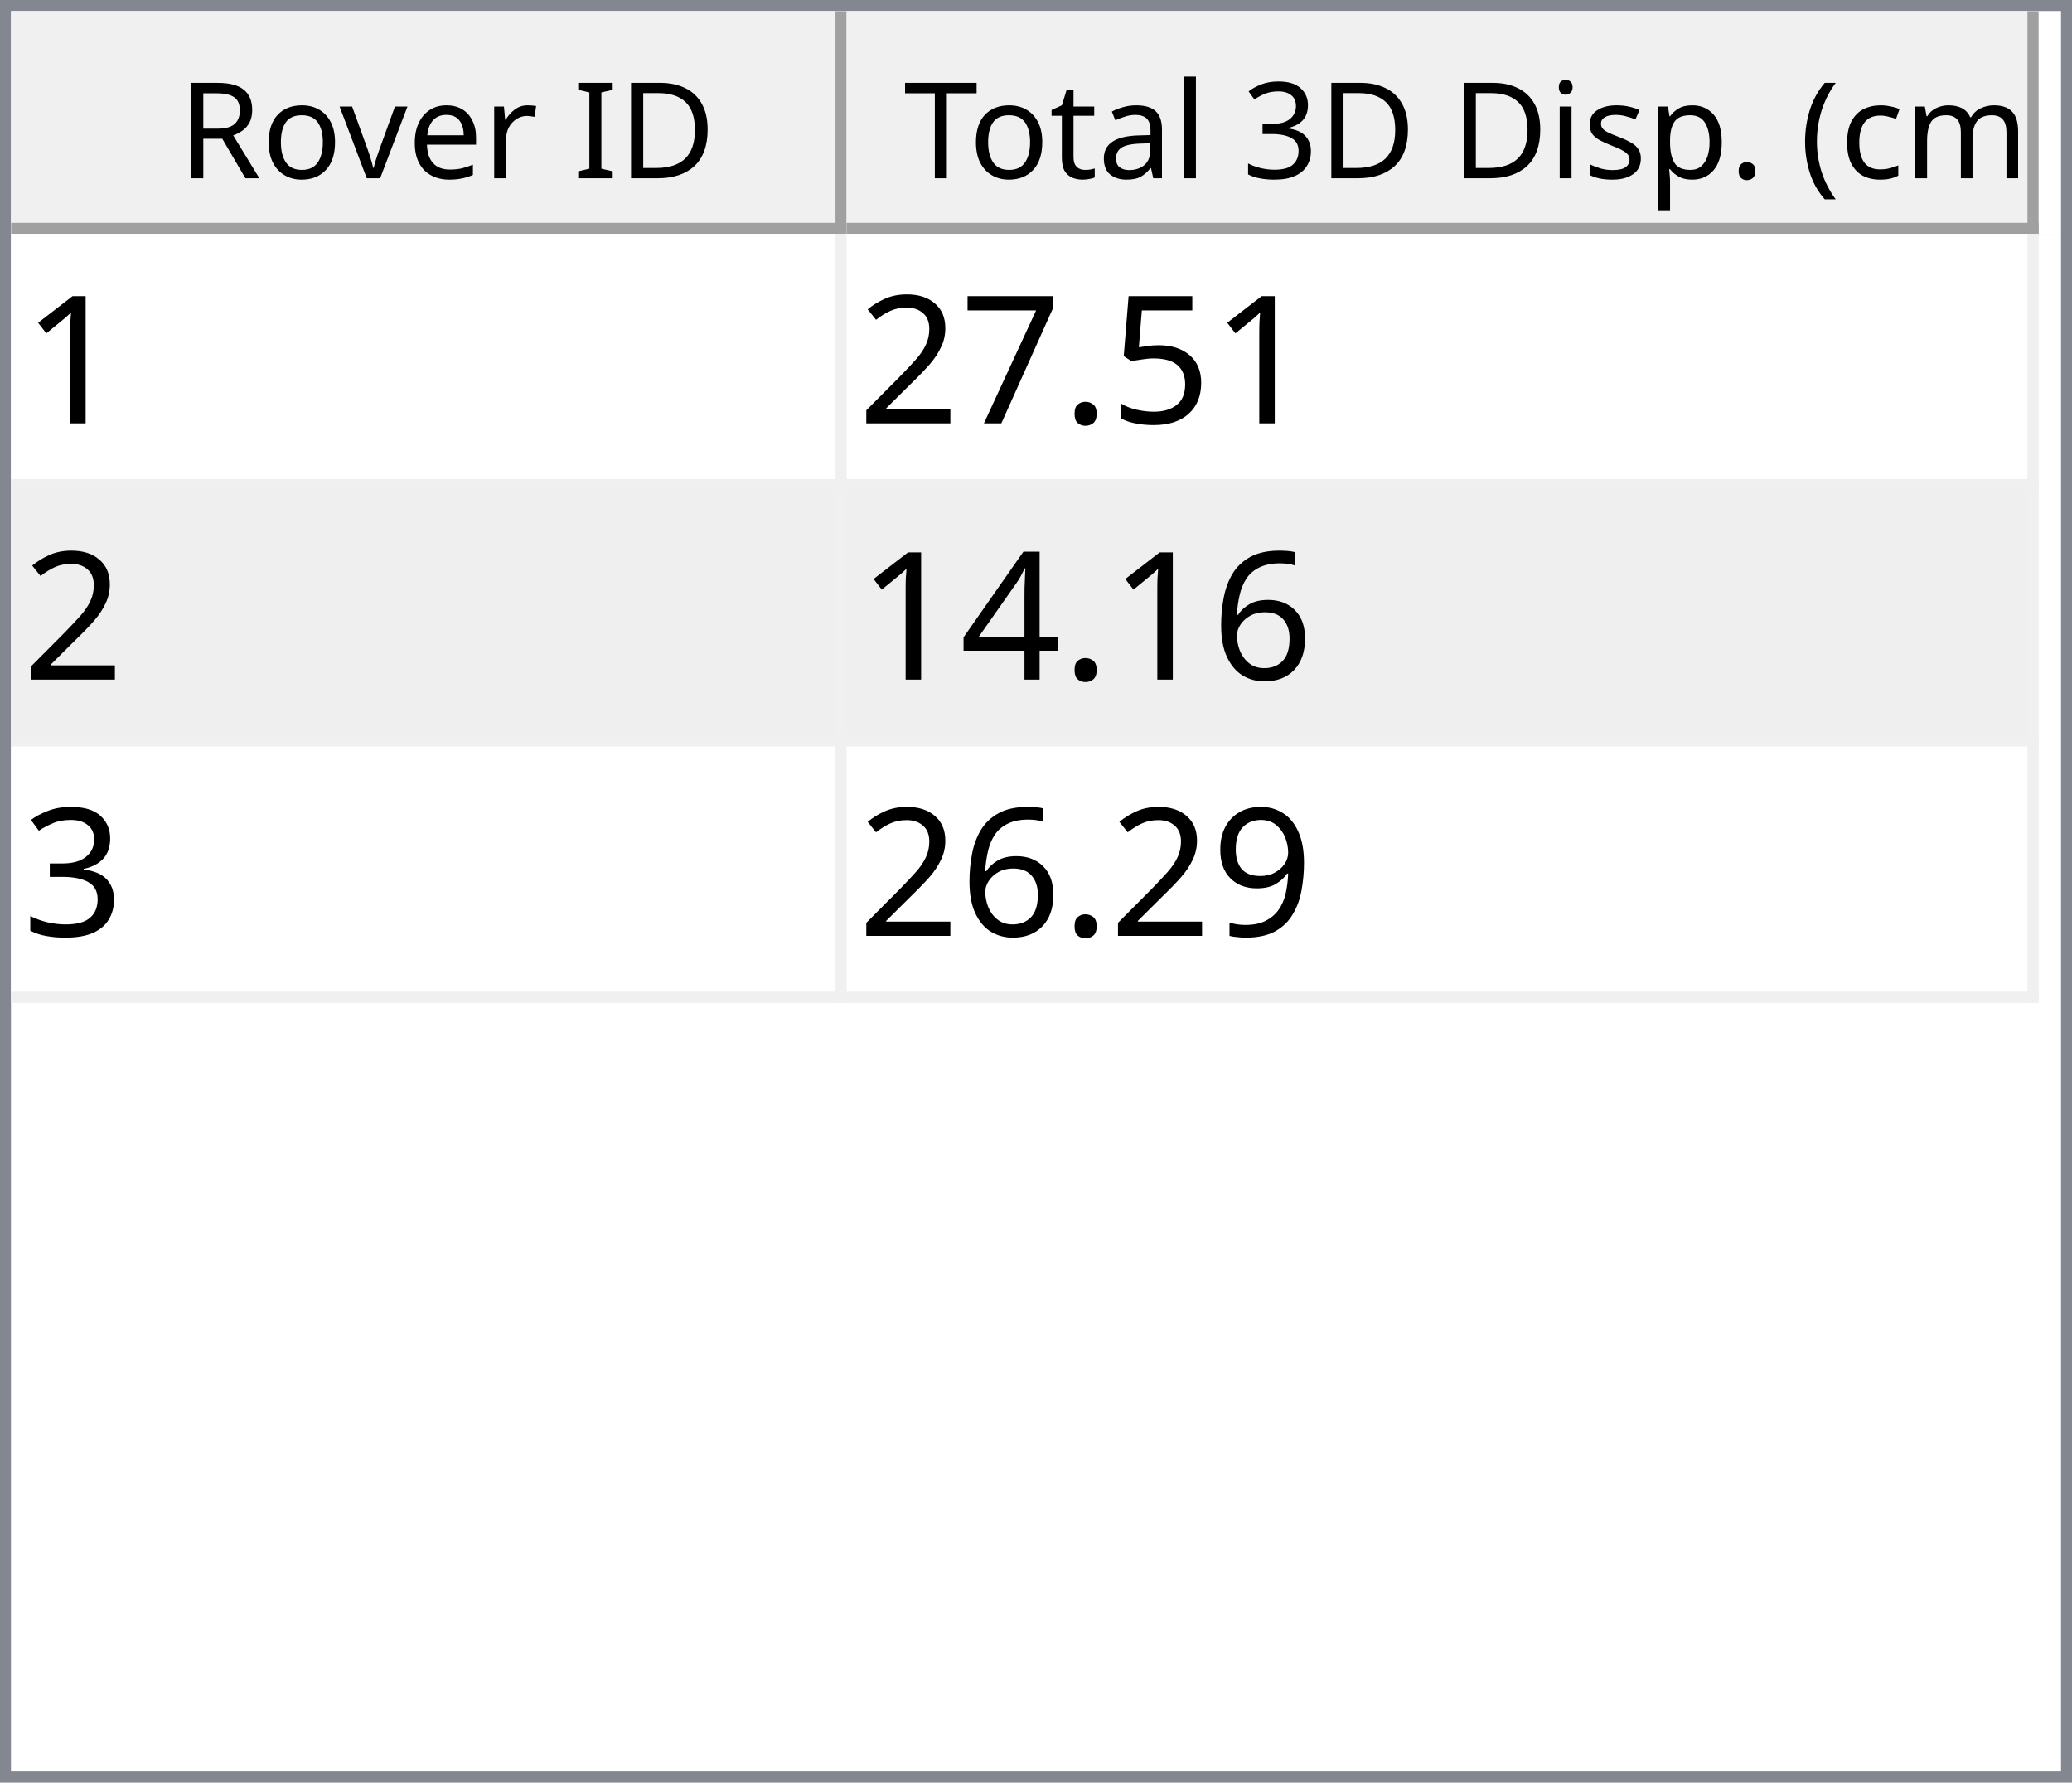
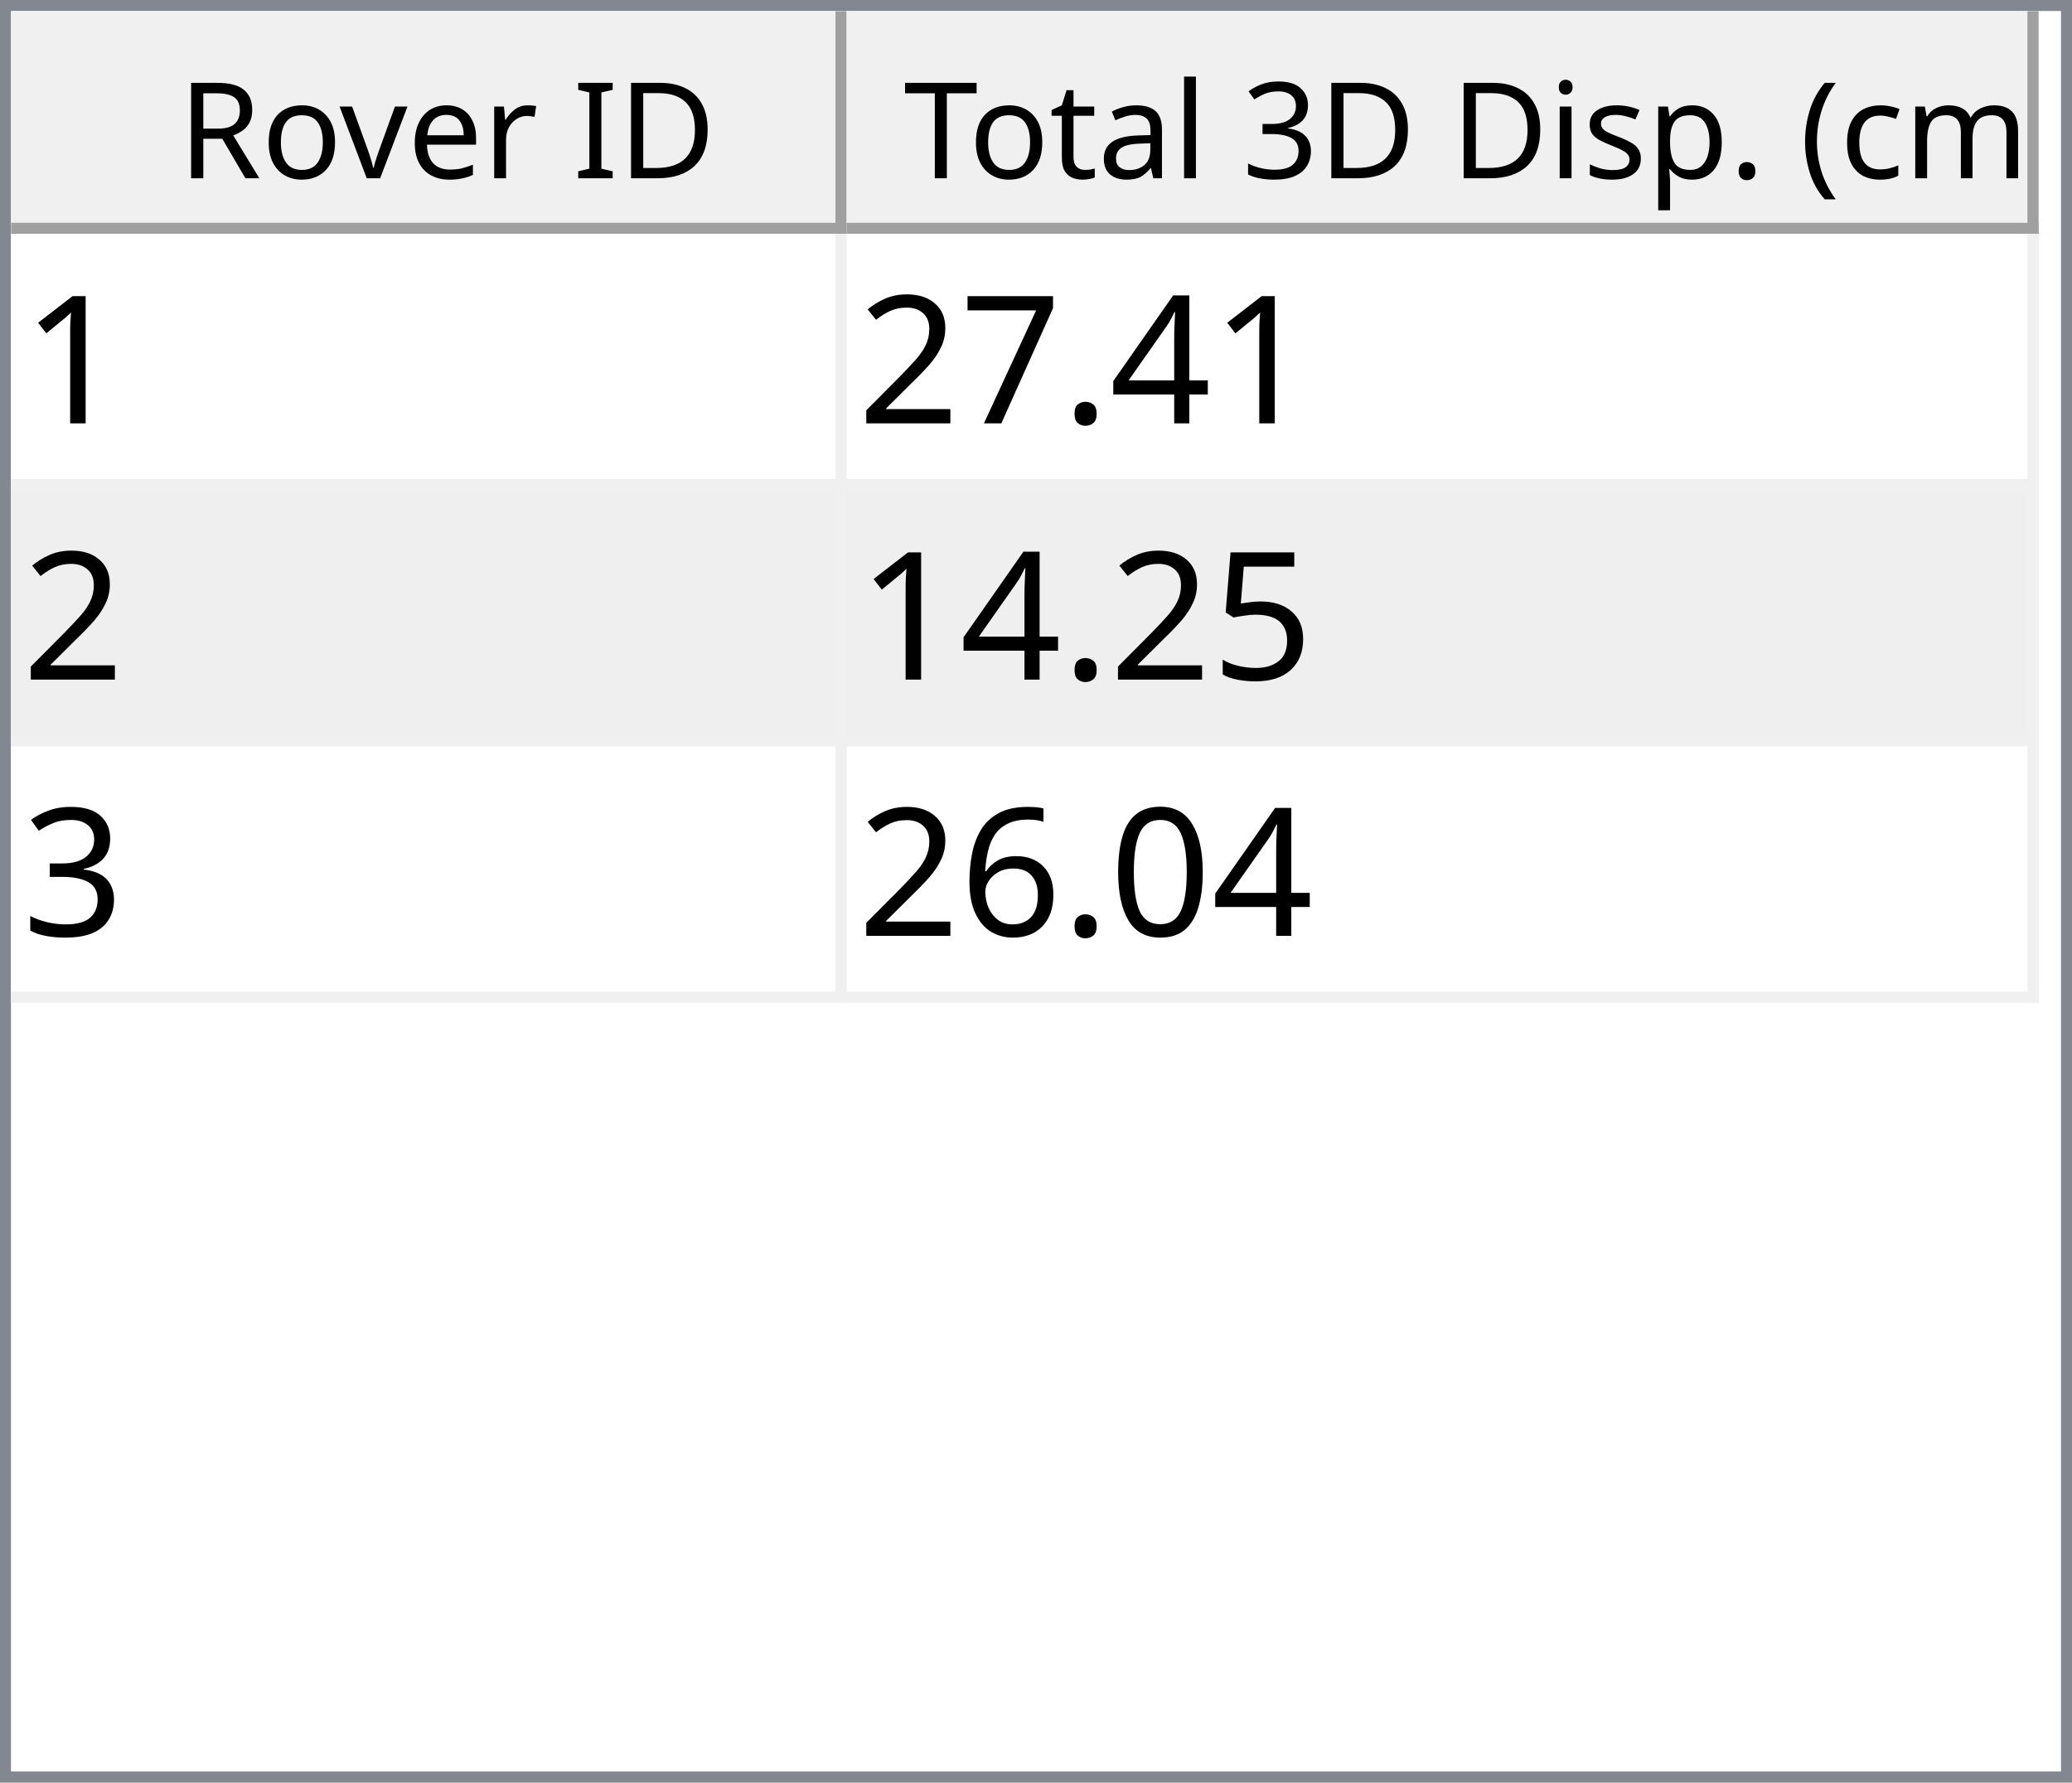
<svg xmlns="http://www.w3.org/2000/svg" style="fill-opacity:1; color-rendering:auto; color-interpolation:auto; text-rendering:auto; stroke:black; stroke-linecap:square; stroke-miterlimit:10; shape-rendering:auto; stroke-opacity:1; fill:black; stroke-dasharray:none; font-weight:normal; stroke-width:1; font-family:'Dialog'; font-style:normal; stroke-linejoin:miter; font-size:12px; stroke-dashoffset:0; image-rendering:auto;" width="186" height="160">
  <defs id="genericDefs" />
  <g>
    <defs id="defs1">
      <clipPath clipPathUnits="userSpaceOnUse" id="clipPath1">
        <path d="M0 0 L186 0 L186 160 L0 160 L0 0 Z" />
      </clipPath>
      <clipPath clipPathUnits="userSpaceOnUse" id="clipPath2">
        <path d="M0 0 L0 160 L186 160 L186 0 Z" />
      </clipPath>
      <clipPath clipPathUnits="userSpaceOnUse" id="clipPath3">
        <path d="M0 0 L0 20 L184 20 L184 0 Z" />
      </clipPath>
      <clipPath clipPathUnits="userSpaceOnUse" id="clipPath4">
        <path d="M0 0 L0 20 L75 20 L75 0 Z" />
      </clipPath>
      <clipPath clipPathUnits="userSpaceOnUse" id="clipPath5">
        <path d="M1 1 L1 19 L74 19 L74 1 Z" />
      </clipPath>
      <clipPath clipPathUnits="userSpaceOnUse" id="clipPath6">
        <path d="M0 0 L0 18 L73 18 L73 0 Z" />
      </clipPath>
      <clipPath clipPathUnits="userSpaceOnUse" id="clipPath7">
        <path d="M-0.5 -0.5 L-0.5 19.5 L74.5 19.5 L74.5 -0.5 Z" />
      </clipPath>
      <clipPath clipPathUnits="userSpaceOnUse" id="clipPath8">
        <path d="M0 0 L0 20 L107 20 L107 0 Z" />
      </clipPath>
      <clipPath clipPathUnits="userSpaceOnUse" id="clipPath9">
        <path d="M1 1 L1 19 L106 19 L106 1 Z" />
      </clipPath>
      <clipPath clipPathUnits="userSpaceOnUse" id="clipPath10">
        <path d="M0 0 L0 18 L105 18 L105 0 Z" />
      </clipPath>
      <clipPath clipPathUnits="userSpaceOnUse" id="clipPath11">
        <path d="M-0.5 -0.5 L-0.5 19.5 L106.5 19.5 L106.5 -0.5 Z" />
      </clipPath>
      <clipPath clipPathUnits="userSpaceOnUse" id="clipPath12">
        <path d="M0 0 L0 138 L184 138 L184 0 Z" />
      </clipPath>
      <clipPath clipPathUnits="userSpaceOnUse" id="clipPath13">
        <path d="M0 0 L0 69 L182 69 L182 0 Z" />
      </clipPath>
      <clipPath clipPathUnits="userSpaceOnUse" id="clipPath14">
        <path d="M-0.5 -0.5 L-0.5 68.5 L181.5 68.5 L181.5 -0.5 Z" />
      </clipPath>
      <clipPath clipPathUnits="userSpaceOnUse" id="clipPath15">
        <path d="M0 0 L0 22 L74 22 L74 0 Z" />
      </clipPath>
      <clipPath clipPathUnits="userSpaceOnUse" id="clipPath16">
        <path d="M0 0 L0 22 L106 22 L106 0 Z" />
      </clipPath>
      <font horiz-adv-x="64.551" id="font1">
        <font-face ascent="107.91" descent="25.098" units-per-em="100" style="font-style:normal; font-family:Segoe UI; font-weight:normal;" />
        <missing-glyph horiz-adv-x="64.551" d="M8.109 0 L8.109 68.266 L56.453 68.266 L56.453 0 L8.109 0 ZM15.328 7.234 L49.219 7.234 L49.219 61.031 L15.328 61.031 L15.328 7.234 Z" />
        <glyph unicode="D" horiz-adv-x="70.117" d="M9.188 0 L9.188 70.016 L28.516 70.016 Q65.531 70.016 65.531 35.891 Q65.531 19.672 55.25 9.836 Q44.969 0 27.734 0 L9.188 0 ZM17.391 62.594 L17.391 7.422 L27.828 7.422 Q41.609 7.422 49.273 14.797 Q56.938 22.172 56.938 35.688 Q56.938 62.594 28.328 62.594 L17.391 62.594 Z" />
        <glyph unicode="I" horiz-adv-x="26.611" d="M17.391 0 L9.188 0 L9.188 70.016 L17.391 70.016 L17.391 0 Z" />
        <glyph unicode=" " horiz-adv-x="27.393" d="" />
        <glyph unicode="r" horiz-adv-x="34.766" d="M34.188 41.891 Q32.078 43.5 28.125 43.5 Q23 43.5 19.555 38.672 Q16.109 33.844 16.109 25.484 L16.109 0 L8.109 0 L8.109 50 L16.109 50 L16.109 39.703 L16.312 39.703 Q18.016 44.969 21.531 47.922 Q25.047 50.875 29.391 50.875 Q32.516 50.875 34.188 50.203 L34.188 41.891 Z" />
        <glyph unicode="e" horiz-adv-x="52.295" d="M48.297 23 L12.984 23 Q13.188 14.656 17.484 10.109 Q21.781 5.562 29.297 5.562 Q37.75 5.562 44.828 11.141 L44.828 3.609 Q38.234 -1.172 27.391 -1.172 Q16.797 -1.172 10.742 5.641 Q4.688 12.453 4.688 24.812 Q4.688 36.469 11.305 43.82 Q17.922 51.172 27.734 51.172 Q37.547 51.172 42.922 44.828 Q48.297 38.484 48.297 27.203 L48.297 23 ZM40.094 29.781 Q40.047 36.719 36.75 40.578 Q33.453 44.438 27.594 44.438 Q21.922 44.438 17.969 40.383 Q14.016 36.328 13.094 29.781 L40.094 29.781 Z" />
        <glyph unicode="v" horiz-adv-x="47.9" d="M47.406 50 L27.484 0 L19.625 0 L0.688 50 L9.469 50 L22.172 13.672 Q23.578 9.672 23.922 6.688 L24.125 6.688 Q24.609 10.453 25.688 13.484 L38.969 50 L47.406 50 Z" />
        <glyph unicode="o" horiz-adv-x="58.594" d="M29 -1.172 Q17.922 -1.172 11.305 5.836 Q4.688 12.844 4.688 24.422 Q4.688 37.016 11.57 44.094 Q18.453 51.172 30.172 51.172 Q41.359 51.172 47.633 44.289 Q53.906 37.406 53.906 25.203 Q53.906 13.234 47.141 6.031 Q40.375 -1.172 29 -1.172 ZM29.594 44.438 Q21.875 44.438 17.383 39.188 Q12.891 33.938 12.891 24.703 Q12.891 15.828 17.43 10.695 Q21.969 5.562 29.594 5.562 Q37.359 5.562 41.531 10.594 Q45.703 15.625 45.703 24.906 Q45.703 34.281 41.531 39.359 Q37.359 44.438 29.594 44.438 Z" />
        <glyph unicode="R" horiz-adv-x="59.814" d="M59.375 0 L49.609 0 L37.891 19.625 Q36.281 22.359 34.766 24.289 Q33.25 26.219 31.664 27.438 Q30.078 28.656 28.25 29.219 Q26.422 29.781 24.125 29.781 L17.391 29.781 L17.391 0 L9.188 0 L9.188 70.016 L30.078 70.016 Q34.672 70.016 38.555 68.867 Q42.438 67.719 45.289 65.375 Q48.141 63.031 49.758 59.547 Q51.375 56.062 51.375 51.375 Q51.375 47.703 50.273 44.656 Q49.172 41.609 47.148 39.211 Q45.125 36.812 42.266 35.133 Q39.406 33.453 35.844 32.516 L35.844 32.328 Q37.594 31.547 38.891 30.547 Q40.188 29.547 41.359 28.18 Q42.531 26.812 43.68 25.078 Q44.828 23.344 46.234 21.047 L59.375 0 ZM17.391 62.594 L17.391 37.203 L28.516 37.203 Q31.594 37.203 34.203 38.133 Q36.812 39.062 38.719 40.797 Q40.625 42.531 41.703 45.047 Q42.781 47.562 42.781 50.688 Q42.781 56.297 39.141 59.445 Q35.5 62.594 28.609 62.594 L17.391 62.594 Z" />
        <glyph unicode=")" horiz-adv-x="30.176" d="M8.297 -15.922 L1.172 -15.922 Q16.406 2.344 16.406 26.812 Q16.406 51.469 1.078 70.016 L8.297 70.016 Q23.531 52.156 23.531 26.703 Q23.531 1.375 8.297 -15.922 Z" />
        <glyph unicode="m" horiz-adv-x="86.133" d="M79.109 0 L71.094 0 L71.094 28.719 Q71.094 37.016 68.531 40.727 Q65.969 44.438 59.906 44.438 Q54.781 44.438 51.195 39.75 Q47.609 35.062 47.609 28.516 L47.609 0 L39.594 0 L39.594 29.688 Q39.594 44.438 28.219 44.438 Q22.953 44.438 19.531 40.016 Q16.109 35.594 16.109 28.516 L16.109 0 L8.109 0 L8.109 50 L16.109 50 L16.109 42.094 L16.312 42.094 Q21.625 51.172 31.844 51.172 Q36.969 51.172 40.773 48.312 Q44.578 45.453 46 40.828 Q51.562 51.172 62.594 51.172 Q79.109 51.172 79.109 30.812 L79.109 0 Z" />
        <glyph unicode="c" horiz-adv-x="46.191" d="M42.188 2.297 Q36.422 -1.172 28.516 -1.172 Q17.828 -1.172 11.258 5.789 Q4.688 12.75 4.688 23.828 Q4.688 36.188 11.766 43.68 Q18.844 51.172 30.672 51.172 Q37.25 51.172 42.281 48.734 L42.281 40.531 Q36.719 44.438 30.375 44.438 Q22.703 44.438 17.797 38.945 Q12.891 33.453 12.891 24.516 Q12.891 15.719 17.508 10.641 Q22.125 5.562 29.891 5.562 Q36.422 5.562 42.188 9.906 L42.188 2.297 Z" />
        <glyph unicode="(" horiz-adv-x="30.176" d="M29.109 -15.922 L21.969 -15.922 Q6.844 1.375 6.844 26.703 Q6.844 52.156 21.969 70.016 L29.203 70.016 Q13.875 51.469 13.875 26.812 Q13.875 2.344 29.109 -15.922 Z" />
        <glyph unicode="." horiz-adv-x="21.68" d="M10.891 -1.078 Q8.641 -1.078 7.055 0.539 Q5.469 2.156 5.469 4.391 Q5.469 6.641 7.055 8.273 Q8.641 9.906 10.891 9.906 Q13.188 9.906 14.797 8.273 Q16.406 6.641 16.406 4.391 Q16.406 2.156 14.797 0.539 Q13.188 -1.078 10.891 -1.078 Z" />
        <glyph unicode="p" horiz-adv-x="58.789" d="M16.312 7.234 L16.109 7.234 L16.109 -23 L8.109 -23 L8.109 50 L16.109 50 L16.109 41.219 L16.312 41.219 Q22.219 51.172 33.594 51.172 Q43.266 51.172 48.688 44.461 Q54.109 37.75 54.109 26.469 Q54.109 13.922 48 6.375 Q41.891 -1.172 31.297 -1.172 Q21.578 -1.172 16.312 7.234 ZM16.109 27.391 L16.109 20.406 Q16.109 14.203 20.141 9.883 Q24.172 5.562 30.375 5.562 Q37.641 5.562 41.773 11.133 Q45.906 16.703 45.906 26.609 Q45.906 34.969 42.047 39.703 Q38.188 44.438 31.594 44.438 Q24.609 44.438 20.359 39.578 Q16.109 34.719 16.109 27.391 Z" />
        <glyph unicode="s" horiz-adv-x="42.432" d="M5.078 1.812 L5.078 10.406 Q11.625 5.562 19.484 5.562 Q30.031 5.562 30.031 12.594 Q30.031 14.594 29.125 15.992 Q28.219 17.391 26.68 18.461 Q25.141 19.531 23.07 20.383 Q21 21.234 18.609 22.172 Q15.281 23.484 12.766 24.828 Q10.25 26.172 8.57 27.859 Q6.891 29.547 6.031 31.695 Q5.172 33.844 5.172 36.719 Q5.172 40.234 6.789 42.945 Q8.406 45.656 11.086 47.484 Q13.766 49.312 17.211 50.242 Q20.656 51.172 24.312 51.172 Q30.812 51.172 35.938 48.922 L35.938 40.828 Q30.422 44.438 23.25 44.438 Q21 44.438 19.195 43.922 Q17.391 43.406 16.094 42.477 Q14.797 41.547 14.086 40.258 Q13.375 38.969 13.375 37.406 Q13.375 35.453 14.086 34.133 Q14.797 32.812 16.164 31.789 Q17.531 30.766 19.484 29.938 Q21.438 29.109 23.922 28.125 Q27.25 26.859 29.883 25.516 Q32.516 24.172 34.375 22.484 Q36.234 20.797 37.234 18.602 Q38.234 16.406 38.234 13.375 Q38.234 9.672 36.602 6.938 Q34.969 4.203 32.234 2.398 Q29.5 0.594 25.93 -0.289 Q22.359 -1.172 18.453 -1.172 Q10.75 -1.172 5.078 1.812 Z" />
        <glyph unicode="i" horiz-adv-x="24.219" d="M12.203 62.703 Q10.062 62.703 8.547 64.164 Q7.031 65.625 7.031 67.875 Q7.031 70.125 8.547 71.609 Q10.062 73.094 12.203 73.094 Q14.406 73.094 15.945 71.609 Q17.484 70.125 17.484 67.875 Q17.484 65.719 15.945 64.211 Q14.406 62.703 12.203 62.703 ZM16.109 0 L8.109 0 L8.109 50 L16.109 50 L16.109 0 Z" />
        <glyph unicode="3" horiz-adv-x="53.906" d="M46.531 19.828 Q46.531 15.094 44.75 11.211 Q42.969 7.328 39.719 4.57 Q36.469 1.812 31.93 0.297 Q27.391 -1.219 21.922 -1.219 Q11.922 -1.219 6 2.594 L6 11.188 Q13.094 5.609 22.219 5.609 Q25.875 5.609 28.828 6.539 Q31.781 7.469 33.906 9.227 Q36.031 10.984 37.18 13.477 Q38.328 15.969 38.328 19.094 Q38.328 32.812 18.797 32.812 L12.984 32.812 L12.984 39.594 L18.5 39.594 Q35.797 39.594 35.797 52.484 Q35.797 64.406 22.609 64.406 Q15.188 64.406 8.688 59.422 L8.688 67.188 Q15.375 71.188 24.609 71.188 Q29 71.188 32.57 69.969 Q36.141 68.75 38.68 66.555 Q41.219 64.359 42.609 61.281 Q44 58.203 44 54.5 Q44 40.672 30.031 36.719 L30.031 36.531 Q33.594 36.141 36.625 34.797 Q39.656 33.453 41.852 31.305 Q44.047 29.156 45.289 26.25 Q46.531 23.344 46.531 19.828 Z" />
        <glyph unicode="l" horiz-adv-x="24.219" d="M16.109 0 L8.109 0 L8.109 74.031 L16.109 74.031 L16.109 0 Z" />
        <glyph unicode="a" horiz-adv-x="50.879" d="M43.891 0 L35.891 0 L35.891 7.812 L35.688 7.812 Q30.469 -1.172 20.312 -1.172 Q12.844 -1.172 8.617 2.781 Q4.391 6.734 4.391 13.281 Q4.391 27.297 20.906 29.594 L35.891 31.688 Q35.891 44.438 25.594 44.438 Q16.547 44.438 9.281 38.281 L9.281 46.484 Q16.656 51.172 26.266 51.172 Q43.891 51.172 43.891 32.516 L43.891 0 ZM35.891 25.297 L23.828 23.641 Q18.266 22.859 15.43 20.875 Q12.594 18.891 12.594 13.875 Q12.594 10.203 15.211 7.883 Q17.828 5.562 22.172 5.562 Q28.125 5.562 32.008 9.742 Q35.891 13.922 35.891 20.312 L35.891 25.297 Z" />
        <glyph unicode="t" horiz-adv-x="33.887" d="M31.297 0.484 Q28.469 -1.078 23.828 -1.078 Q10.688 -1.078 10.688 13.578 L10.688 43.172 L2.094 43.172 L2.094 50 L10.688 50 L10.688 62.203 L18.703 64.797 L18.703 50 L31.297 50 L31.297 43.172 L18.703 43.172 L18.703 14.984 Q18.703 9.969 20.414 7.82 Q22.125 5.672 26.078 5.672 Q29.109 5.672 31.297 7.328 L31.297 0.484 Z" />
        <glyph unicode="T" horiz-adv-x="52.393" d="M50.594 62.594 L30.375 62.594 L30.375 0 L22.172 0 L22.172 62.594 L2 62.594 L2 70.016 L50.594 70.016 L50.594 62.594 Z" />
      </font>
      <font horiz-adv-x="75.0" id="font2">
        <font-face ascent="100.537" descent="21.973" units-per-em="100" style="font-style:normal; font-family:sans-serif; font-weight:normal;" />
        <missing-glyph horiz-adv-x="75.0" d="M12.5 0 L12.5 62.5 L62.5 62.5 L62.5 0 L12.5 0 ZM14.062 1.562 L60.938 1.562 L60.938 60.938 L14.062 60.938 L14.062 1.562 Z" />
        <glyph unicode="1" horiz-adv-x="55.615" d="M37.25 0 L28.469 0 L28.469 56 Q25.297 52.984 20.141 49.953 Q14.984 46.922 10.891 45.406 L10.891 53.906 Q18.266 57.375 23.781 62.305 Q29.297 67.234 31.594 71.875 L37.25 71.875 L37.25 0 Z" />
-         <glyph unicode="5" horiz-adv-x="55.615" d="M4.156 18.75 L13.375 19.531 Q14.406 12.797 18.141 9.398 Q21.875 6 27.156 6 Q33.5 6 37.891 10.789 Q42.281 15.578 42.281 23.484 Q42.281 31 38.062 35.352 Q33.844 39.703 27 39.703 Q22.75 39.703 19.336 37.773 Q15.922 35.844 13.969 32.766 L5.719 33.844 L12.641 70.609 L48.25 70.609 L48.25 62.203 L19.672 62.203 L15.828 42.969 Q22.266 47.469 29.344 47.469 Q38.719 47.469 45.164 40.969 Q51.609 34.469 51.609 24.266 Q51.609 14.547 45.953 7.469 Q39.062 -1.219 27.156 -1.219 Q17.391 -1.219 11.211 4.25 Q5.031 9.719 4.156 18.75 Z" />
+         <glyph unicode="4" horiz-adv-x="55.615" d="M32.328 0 L32.328 17.141 L1.266 17.141 L1.266 25.203 L33.938 71.578 L41.109 71.578 L41.109 25.203 L50.781 25.203 L50.781 17.141 L41.109 17.141 L41.109 0 L32.328 0 ZM32.328 25.203 L32.328 57.469 L9.906 25.203 L32.328 25.203 Z" />
        <glyph unicode="." horiz-adv-x="27.783" d="M9.078 0 L9.078 10.016 L19.094 10.016 L19.094 0 L9.078 0 Z" />
        <glyph unicode="7" horiz-adv-x="55.615" d="M4.734 62.203 L4.734 70.656 L51.078 70.656 L51.078 63.812 Q44.234 56.547 37.523 44.484 Q30.812 32.422 27.156 19.672 Q24.516 10.688 23.781 0 L14.75 0 Q14.891 8.453 18.062 20.414 Q21.234 32.375 27.172 43.484 Q33.109 54.594 39.797 62.203 L4.734 62.203 Z" />
        <glyph unicode="2" horiz-adv-x="55.615" d="M50.344 8.453 L50.344 0 L3.031 0 Q2.938 3.172 4.047 6.109 Q5.859 10.938 9.836 15.625 Q13.812 20.312 21.344 26.469 Q33.016 36.031 37.117 41.625 Q41.219 47.219 41.219 52.203 Q41.219 57.422 37.477 61.008 Q33.734 64.594 27.734 64.594 Q21.391 64.594 17.578 60.789 Q13.766 56.984 13.719 50.25 L4.688 51.172 Q5.609 61.281 11.664 66.578 Q17.719 71.875 27.938 71.875 Q38.234 71.875 44.242 66.164 Q50.25 60.453 50.25 52 Q50.25 47.703 48.492 43.555 Q46.734 39.406 42.656 34.812 Q38.578 30.219 29.109 22.219 Q21.188 15.578 18.945 13.211 Q16.703 10.844 15.234 8.453 L50.344 8.453 Z" />
+         <glyph unicode="5" horiz-adv-x="55.615" d="M4.156 18.75 L13.375 19.531 Q14.406 12.797 18.141 9.398 Q21.875 6 27.156 6 Q33.5 6 37.891 10.789 Q42.281 15.578 42.281 23.484 Q42.281 31 38.062 35.352 Q33.844 39.703 27 39.703 Q22.75 39.703 19.336 37.773 Q15.922 35.844 13.969 32.766 L5.719 33.844 L12.641 70.609 L48.25 70.609 L48.25 62.203 L19.672 62.203 L15.828 42.969 Q22.266 47.469 29.344 47.469 Q38.719 47.469 45.164 40.969 Q51.609 34.469 51.609 24.266 Q51.609 14.547 45.953 7.469 Q39.062 -1.219 27.156 -1.219 Q17.391 -1.219 11.211 4.25 Q5.031 9.719 4.156 18.75 Z" />
+         <glyph unicode="3" horiz-adv-x="55.615" d="M4.203 18.891 L12.984 20.062 Q14.5 12.594 18.141 9.297 Q21.781 6 27 6 Q33.203 6 37.477 10.297 Q41.75 14.594 41.75 20.953 Q41.75 27 37.797 30.93 Q33.844 34.859 27.734 34.859 Q25.25 34.859 21.531 33.891 L22.516 41.609 Q23.391 41.5 23.922 41.5 Q29.547 41.5 34.039 44.43 Q38.531 47.359 38.531 53.469 Q38.531 58.297 35.258 61.477 Q31.984 64.656 26.812 64.656 Q21.688 64.656 18.266 61.43 Q14.844 58.203 13.875 51.766 L5.078 53.328 Q6.688 62.156 12.398 67.016 Q18.109 71.875 26.609 71.875 Q32.469 71.875 37.398 69.359 Q42.328 66.844 44.945 62.5 Q47.562 58.156 47.562 53.266 Q47.562 48.641 45.07 44.828 Q42.578 41.016 37.703 38.766 Q44.047 37.312 47.562 32.695 Q51.078 28.078 51.078 21.141 Q51.078 11.766 44.242 5.25 Q37.406 -1.266 26.953 -1.266 Q17.531 -1.266 11.305 4.352 Q5.078 9.969 4.203 18.891 Z" />
+         <glyph unicode="0" horiz-adv-x="55.615" d="M4.156 35.297 Q4.156 48 6.766 55.742 Q9.375 63.484 14.523 67.68 Q19.672 71.875 27.484 71.875 Q33.25 71.875 37.594 69.555 Q41.938 67.234 44.773 62.867 Q47.609 58.5 49.219 52.227 Q50.828 45.953 50.828 35.297 Q50.828 22.703 48.242 14.969 Q45.656 7.234 40.508 3.008 Q35.359 -1.219 27.484 -1.219 Q17.141 -1.219 11.234 6.203 Q4.156 15.141 4.156 35.297 ZM13.188 35.297 Q13.188 17.672 17.312 11.836 Q21.438 6 27.484 6 Q33.547 6 37.672 11.859 Q41.797 17.719 41.797 35.297 Q41.797 52.984 37.672 58.789 Q33.547 64.594 27.391 64.594 Q21.344 64.594 17.719 59.469 Q13.188 52.938 13.188 35.297 Z" />
        <glyph unicode="6" horiz-adv-x="55.615" d="M49.75 54.047 L41.016 53.375 Q39.844 58.547 37.703 60.891 Q34.125 64.656 28.906 64.656 Q24.703 64.656 21.531 62.312 Q17.391 59.281 14.992 53.469 Q12.594 47.656 12.5 36.922 Q15.672 41.75 20.266 44.094 Q24.859 46.438 29.891 46.438 Q38.672 46.438 44.852 39.969 Q51.031 33.5 51.031 23.25 Q51.031 16.5 48.125 10.719 Q45.219 4.938 40.141 1.859 Q35.062 -1.219 28.609 -1.219 Q17.625 -1.219 10.695 6.859 Q3.766 14.938 3.766 33.5 Q3.766 54.25 11.422 63.672 Q18.109 71.875 29.438 71.875 Q37.891 71.875 43.289 67.141 Q48.688 62.406 49.75 54.047 ZM13.875 23.188 Q13.875 18.656 15.797 14.508 Q17.719 10.359 21.188 8.18 Q24.656 6 28.469 6 Q34.031 6 38.039 10.492 Q42.047 14.984 42.047 22.703 Q42.047 30.125 38.086 34.398 Q34.125 38.672 28.125 38.672 Q22.172 38.672 18.023 34.398 Q13.875 30.125 13.875 23.188 Z" />
-         <glyph unicode="4" horiz-adv-x="55.615" d="M32.328 0 L32.328 17.141 L1.266 17.141 L1.266 25.203 L33.938 71.578 L41.109 71.578 L41.109 25.203 L50.781 25.203 L50.781 17.141 L41.109 17.141 L41.109 0 L32.328 0 ZM32.328 25.203 L32.328 57.469 L9.906 25.203 L32.328 25.203 Z" />
-         <glyph unicode="3" horiz-adv-x="55.615" d="M4.203 18.891 L12.984 20.062 Q14.5 12.594 18.141 9.297 Q21.781 6 27 6 Q33.203 6 37.477 10.297 Q41.75 14.594 41.75 20.953 Q41.75 27 37.797 30.93 Q33.844 34.859 27.734 34.859 Q25.25 34.859 21.531 33.891 L22.516 41.609 Q23.391 41.5 23.922 41.5 Q29.547 41.5 34.039 44.43 Q38.531 47.359 38.531 53.469 Q38.531 58.297 35.258 61.477 Q31.984 64.656 26.812 64.656 Q21.688 64.656 18.266 61.43 Q14.844 58.203 13.875 51.766 L5.078 53.328 Q6.688 62.156 12.398 67.016 Q18.109 71.875 26.609 71.875 Q32.469 71.875 37.398 69.359 Q42.328 66.844 44.945 62.5 Q47.562 58.156 47.562 53.266 Q47.562 48.641 45.07 44.828 Q42.578 41.016 37.703 38.766 Q44.047 37.312 47.562 32.695 Q51.078 28.078 51.078 21.141 Q51.078 11.766 44.242 5.25 Q37.406 -1.266 26.953 -1.266 Q17.531 -1.266 11.305 4.352 Q5.078 9.969 4.203 18.891 Z" />
-         <glyph unicode="9" horiz-adv-x="55.615" d="M5.469 16.547 L13.922 17.328 Q14.984 11.375 18.016 8.688 Q21.047 6 25.781 6 Q29.828 6 32.883 7.859 Q35.938 9.719 37.891 12.82 Q39.844 15.922 41.164 21.195 Q42.484 26.469 42.484 31.938 Q42.484 32.516 42.438 33.688 Q39.797 29.5 35.234 26.883 Q30.672 24.266 25.344 24.266 Q16.453 24.266 10.305 30.711 Q4.156 37.156 4.156 47.703 Q4.156 58.594 10.578 65.234 Q17 71.875 26.656 71.875 Q33.641 71.875 39.43 68.117 Q45.219 64.359 48.219 57.398 Q51.219 50.438 51.219 37.25 Q51.219 23.531 48.242 15.406 Q45.266 7.281 39.383 3.031 Q33.5 -1.219 25.594 -1.219 Q17.188 -1.219 11.867 3.445 Q6.547 8.109 5.469 16.547 ZM41.453 48.141 Q41.453 55.719 37.43 60.156 Q33.406 64.594 27.734 64.594 Q21.875 64.594 17.531 59.812 Q13.188 55.031 13.188 47.406 Q13.188 40.578 17.312 36.305 Q21.438 32.031 27.484 32.031 Q33.594 32.031 37.523 36.305 Q41.453 40.578 41.453 48.141 Z" />
      </font>
    </defs>
    <g style="fill:white; stroke:white;">
      <rect x="0" y="0" width="186" style="clip-path:url(#clipPath1); stroke:none;" height="160" />
    </g>
    <g style="fill:white; text-rendering:optimizeSpeed; color-rendering:optimizeSpeed; image-rendering:optimizeSpeed; shape-rendering:crispEdges; stroke:white; color-interpolation:sRGB;">
      <rect x="0" width="186" height="160" y="0" style="stroke:none;" />
      <path style="stroke:none;" d="M0 160 L186 160 L186 0 L0 0 Z" />
    </g>
    <g style="fill:rgb(240,240,240); font-family:'Segoe UI'; stroke:rgb(240,240,240);">
      <rect x="0" y="0" width="186" style="clip-path:url(#clipPath2); stroke:none;" height="160" />
    </g>
    <g style="fill:rgb(130,135,144); font-family:'Segoe UI'; stroke:rgb(130,135,144);">
      <path d="M0 0 L186 0 L186 160 L0 160 L0 0 ZM1 1 L185 1 L185 159 L1 159 L1 1 Z" style="fill-rule:evenodd; clip-path:url(#clipPath2); stroke:none;" />
    </g>
    <g style="fill:white; font-family:'Segoe UI'; stroke:white;" transform="translate(1,1)">
      <rect x="0" y="0" width="184" style="clip-path:url(#clipPath3); stroke:none;" height="20" />
    </g>
    <g style="fill:rgb(240,240,240); font-family:'Segoe UI'; stroke:rgb(240,240,240);" transform="translate(1,1)">
      <rect x="0" y="0" width="75" style="clip-path:url(#clipPath4); stroke:none;" height="20" />
    </g>
    <g style="font-family:'Segoe UI';" transform="translate(2,2)">
      <text x="14" xml:space="preserve" y="14" style="clip-path:url(#clipPath6); stroke:none;">Rover ID</text>
    </g>
    <g style="fill:rgb(160,160,160); font-family:'Segoe UI'; stroke:rgb(160,160,160); stroke-linejoin:bevel;" transform="translate(1.5,1.5)">
      <line x1="74" x2="74" y1="0" style="fill:none; clip-path:url(#clipPath7);" y2="19" />
    </g>
    <g style="fill:rgb(160,160,160); font-family:'Segoe UI'; stroke:rgb(160,160,160); stroke-linejoin:bevel;" transform="matrix(1,0,0,1,1,1) translate(0.5,0.5)">
      <line x1="0" x2="74" y1="19" style="fill:none; clip-path:url(#clipPath7);" y2="19" />
    </g>
    <g style="fill:rgb(240,240,240); font-family:'Segoe UI'; stroke:rgb(240,240,240);" transform="translate(76,1)">
      <rect x="0" y="0" width="107" style="clip-path:url(#clipPath8); stroke:none;" height="20" />
    </g>
    <g style="font-family:'Segoe UI';" transform="translate(77,2)">
      <text x="1" xml:space="preserve" y="14" style="clip-path:url(#clipPath10); stroke:none;"> Total 3D Disp. (cm)</text>
    </g>
    <g style="fill:rgb(160,160,160); font-family:'Segoe UI'; stroke:rgb(160,160,160); stroke-linejoin:bevel;" transform="translate(76.5,1.5)">
      <line x1="106" x2="106" y1="0" style="fill:none; clip-path:url(#clipPath11);" y2="19" />
    </g>
    <g style="fill:rgb(160,160,160); font-family:'Segoe UI'; stroke:rgb(160,160,160); stroke-linejoin:bevel;" transform="matrix(1,0,0,1,76,1) translate(0.5,0.5)">
      <line x1="0" x2="106" y1="19" style="fill:none; clip-path:url(#clipPath11);" y2="19" />
    </g>
    <g style="fill:white; font-family:'Segoe UI'; stroke:white;" transform="translate(1,21)">
      <rect x="0" y="0" width="184" style="clip-path:url(#clipPath12); stroke:none;" height="138" />
    </g>
    <g style="fill:rgb(240,240,240); font-size:16px; font-family:sans-serif; stroke:rgb(240,240,240);" transform="translate(1,21)">
      <rect x="0" y="0" width="182" style="clip-path:url(#clipPath13); stroke:none;" height="69" />
      <line transform="translate(0.5,0.5)" x1="0" x2="181" y1="22" style="clip-path:url(#clipPath14); fill:none; stroke-linejoin:bevel;" y2="22" />
    </g>
    <g transform="matrix(1,0,0,1,1,21) translate(0.5,0.5)" style="fill:rgb(240,240,240); font-size:16px; font-family:sans-serif; stroke:rgb(240,240,240); stroke-linejoin:bevel;">
      <line x1="0" x2="181" y1="45" style="fill:none; clip-path:url(#clipPath14);" y2="45" />
    </g>
    <g transform="matrix(1,0,0,1,1,21) translate(0.5,0.5)" style="fill:rgb(240,240,240); font-size:16px; font-family:sans-serif; stroke:rgb(240,240,240); stroke-linejoin:bevel;">
      <line x1="0" x2="181" y1="68" style="fill:none; clip-path:url(#clipPath14);" y2="68" />
    </g>
    <g transform="matrix(1,0,0,1,1,21) translate(0.5,0.5)" style="fill:rgb(240,240,240); font-size:16px; font-family:sans-serif; stroke:rgb(240,240,240); stroke-linejoin:bevel;">
      <line x1="74" x2="74" y1="0" style="fill:none; clip-path:url(#clipPath14);" y2="68" />
    </g>
    <g transform="matrix(1,0,0,1,1,21) translate(0.5,0.5)" style="fill:rgb(240,240,240); font-size:16px; font-family:sans-serif; stroke:rgb(240,240,240); stroke-linejoin:bevel;">
      <line x1="181" x2="181" y1="0" style="fill:none; clip-path:url(#clipPath14);" y2="68" />
    </g>
    <g style="fill:white; font-size:16px; font-family:sans-serif; stroke:white;" transform="matrix(1,0,0,1,1,21)">
      <rect x="0" y="0" width="74" style="clip-path:url(#clipPath15); stroke:none;" height="22" />
      <text x="1" y="17" style="fill:black; clip-path:url(#clipPath15); stroke:none;" xml:space="preserve">1</text>
    </g>
    <g style="fill:white; font-size:16px; font-family:sans-serif; stroke:white;" transform="matrix(1,0,0,1,1,21) translate(75,0)">
      <rect x="0" y="0" width="106" style="clip-path:url(#clipPath16); stroke:none;" height="22" />
-       <text x="1" y="17" style="fill:black; clip-path:url(#clipPath16); stroke:none;" xml:space="preserve">27.51</text>
+       <text x="1" y="17" style="fill:black; clip-path:url(#clipPath16); stroke:none;" xml:space="preserve">27.41</text>
    </g>
    <g style="fill:rgb(239,239,239); font-size:16px; font-family:sans-serif; stroke:rgb(239,239,239);" transform="matrix(1,0,0,1,1,21) translate(0,23)">
      <rect x="0" y="0" width="74" style="clip-path:url(#clipPath15); stroke:none;" height="22" />
      <text x="1" y="17" style="fill:black; clip-path:url(#clipPath15); stroke:none;" xml:space="preserve">2</text>
    </g>
    <g style="fill:rgb(239,239,239); font-size:16px; font-family:sans-serif; stroke:rgb(239,239,239);" transform="matrix(1,0,0,1,1,21) translate(75,23)">
      <rect x="0" y="0" width="106" style="clip-path:url(#clipPath16); stroke:none;" height="22" />
-       <text x="1" y="17" style="fill:black; clip-path:url(#clipPath16); stroke:none;" xml:space="preserve">14.16</text>
+       <text x="1" y="17" style="fill:black; clip-path:url(#clipPath16); stroke:none;" xml:space="preserve">14.25</text>
    </g>
    <g style="fill:white; font-size:16px; font-family:sans-serif; stroke:white;" transform="matrix(1,0,0,1,1,21) translate(0,46)">
      <rect x="0" y="0" width="74" style="clip-path:url(#clipPath15); stroke:none;" height="22" />
      <text x="1" y="17" style="fill:black; clip-path:url(#clipPath15); stroke:none;" xml:space="preserve">3</text>
    </g>
    <g style="fill:white; font-size:16px; font-family:sans-serif; stroke:white;" transform="matrix(1,0,0,1,1,21) translate(75,46)">
      <rect x="0" y="0" width="106" style="clip-path:url(#clipPath16); stroke:none;" height="22" />
-       <text x="1" y="17" style="fill:black; clip-path:url(#clipPath16); stroke:none;" xml:space="preserve">26.29</text>
+       <text x="1" y="17" style="fill:black; clip-path:url(#clipPath16); stroke:none;" xml:space="preserve">26.04</text>
    </g>
  </g>
</svg>
